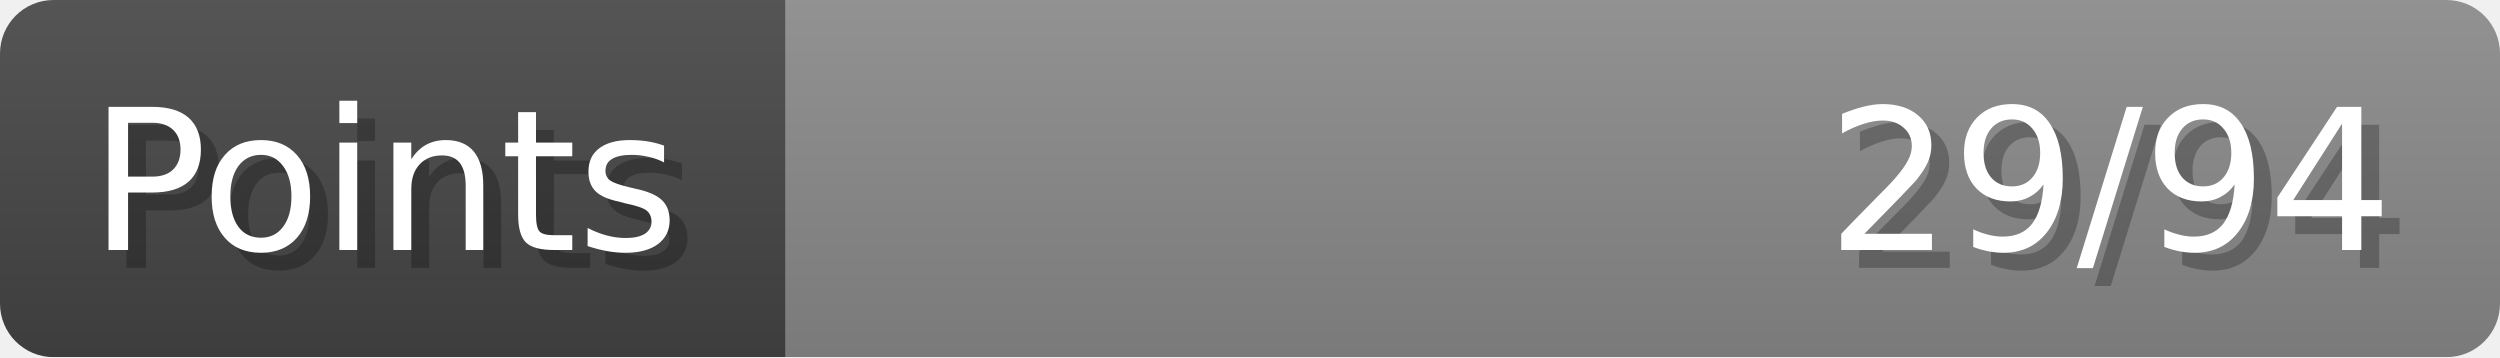
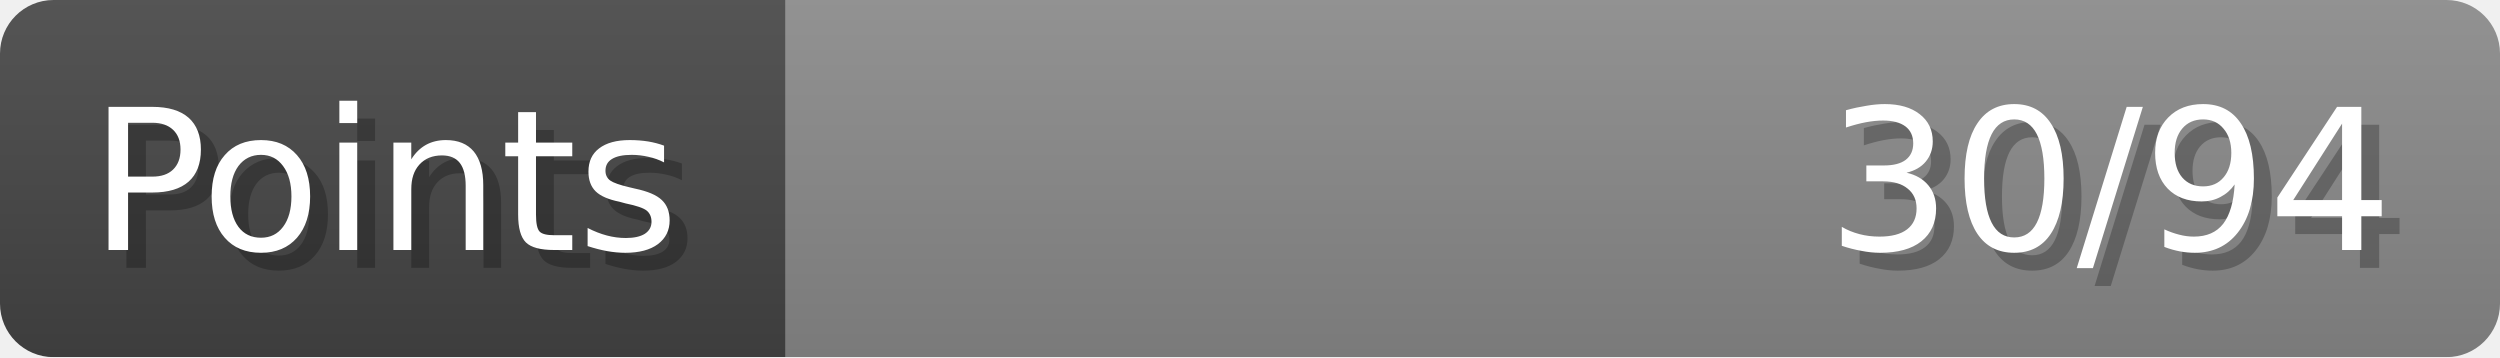
- <svg xmlns="http://www.w3.org/2000/svg" width="140px" height="20px" role="img" aria-label="Points: 29/94">
+ <svg xmlns="http://www.w3.org/2000/svg" width="140px" height="20px" role="img" aria-label="Points: 30/94">
  <linearGradient id="a" x2="0" y2="100%">
    <stop offset="0" stop-opacity=".1" stop-color="#EEE" />
    <stop offset="1" stop-opacity=".1" />
  </linearGradient>
  <mask id="m">
    <rect width="100%" height="100%" rx="3" fill="#FFF" />
  </mask>
  <g mask="url(#m)">
    <rect x="0" y="0" width="44" height="20" fill="#444" />
    <svg x="44" y="0" width="96" height="20">
      <rect width="100%" height="100%" fill="#888888" />
      <rect width="0%" height="100%" fill="#33CC11" transform="">
-         <animate attributeName="width" begin="0.5s" dur="600ms" from="0%" to="30%" repeatCount="1" fill="freeze" calcMode="spline" keyTimes="0; 1" keySplines="0.3, 0.61, 0.355, 1" />
+         <animate attributeName="width" begin="0.5s" dur="600ms" from="0%" to="31%" repeatCount="1" fill="freeze" calcMode="spline" keyTimes="0; 1" keySplines="0.3, 0.61, 0.355, 1" />
      </rect>
    </svg>
    <rect width="140" height="20" fill="url(#a)" />
  </g>
  <g aria-hidden="true" font-size="11" font-family="Verdana, DejaVu Sans, sans-serif" fill="#FFFFFF">
    <text x="6" y="15" fill="#000" opacity="0.25">Points</text>
    <text x="5" y="14">Points</text>
-     <text x="135" y="15" fill="#000" opacity="0.25" text-anchor="end">29/94</text>
-     <text x="134" y="14" text-anchor="end">29/94</text>
+     <text x="135" y="15" fill="#000" opacity="0.25" text-anchor="end">30/94</text>
+     <text x="134" y="14" text-anchor="end">30/94</text>
  </g>
</svg>
